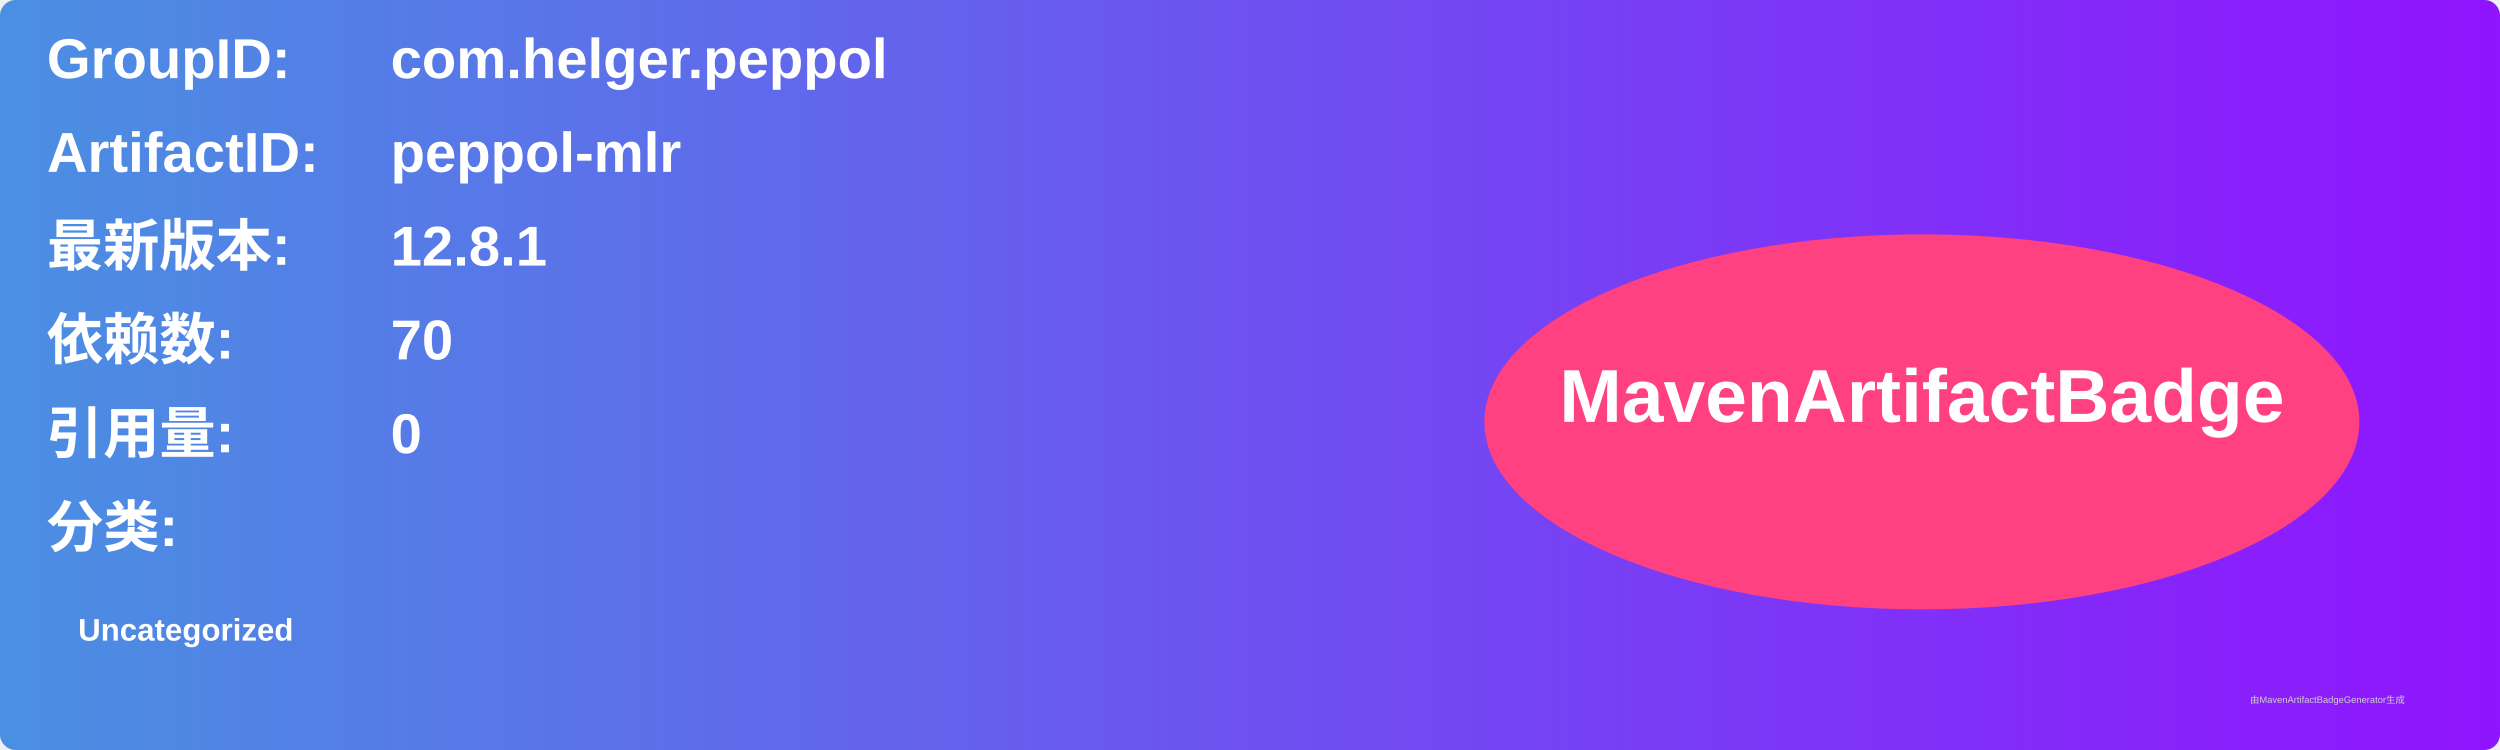
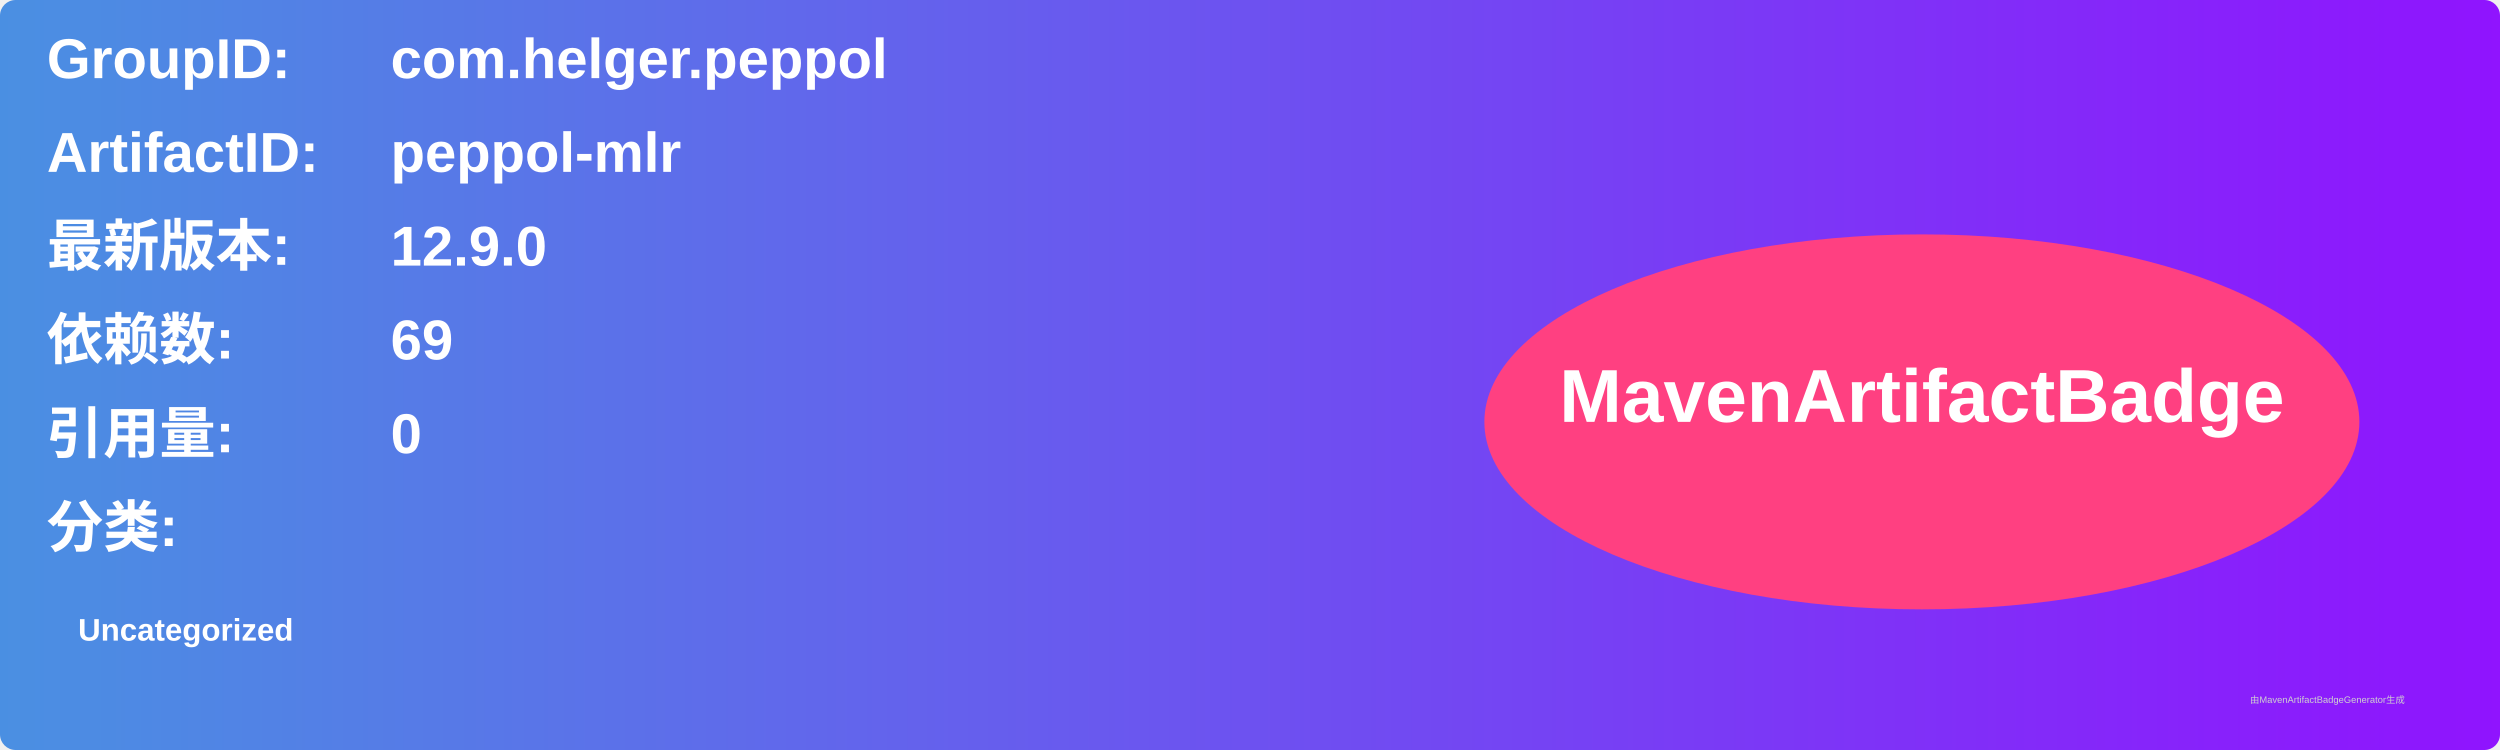
<svg xmlns="http://www.w3.org/2000/svg" width="800" height="240" viewBox="0 0 800 240">
  <linearGradient id="grad" x1="0%" y1="0%" x2="100%" y2="0%">
    <stop offset="0%" stop-color="#4a90e2" />
    <stop offset="100%" stop-color="#9013fe" />
  </linearGradient>
  <rect width="100%" height="100%" rx="5" ry="5" fill="url(#grad)" />
  <g transform="translate(15, 15)">
    <text x="0" y="10" font-family="Arial" font-size="18" fill="white" font-weight="bold" width="260">GroupID:</text>
    <text x="110" y="10" font-family="Arial" font-size="18" fill="white" font-weight="bold" width="460">com.helger.peppol</text>
    <text x="0" y="40" font-family="Arial" font-size="18" fill="white" font-weight="bold" width="260">ArtifactID:</text>
    <text x="110" y="40" font-family="Arial" font-size="18" fill="white" font-weight="bold" width="460">peppol-mlr</text>
    <text x="0" y="70" font-family="Arial" font-size="18" fill="white" font-weight="bold">最新版本:</text>
    <text x="110" y="70" font-family="Arial" font-size="18" fill="white" font-weight="bold">
-       <tspan font-weight="bold">12.8.1</tspan>
+       <tspan font-weight="bold">12.9.0</tspan>
    </text>
    <text x="0" y="100" font-family="Arial" font-size="18" fill="white" font-weight="bold">依赖数: </text>
    <text x="110" y="100" font-family="Arial" font-size="18" fill="white">
-       <tspan font-weight="bold">70</tspan>
+       <tspan font-weight="bold">69</tspan>
    </text>
    <text x="0" y="130" font-family="Arial" font-size="18" fill="white" font-weight="bold">引用量: </text>
    <text x="110" y="130" font-family="Arial" font-size="18" fill="white">
      <tspan font-weight="bold">0</tspan>
    </text>
    <text x="0" y="160" font-family="Arial" font-size="18" fill="white" font-weight="bold">分类:</text>
    <text x="10" y="190" font-family="Arial" font-size="10" fill="white">
      <tspan font-weight="bold">Uncategorized</tspan>
    </text>
    <ellipse cx="600" cy="120" rx="140" ry="60" fill="#ff4081" />
    <text x="600" y="120" text-anchor="middle" font-family="Arial" font-size="24" fill="white" font-weight="bold">MavenArtifactBadge</text>
  </g>
  <text x="720" y="225" font-family="Arial" font-size="3" fill="#d0d0d0">由MavenArtifactBadgeGenerator生成</text>
</svg>
